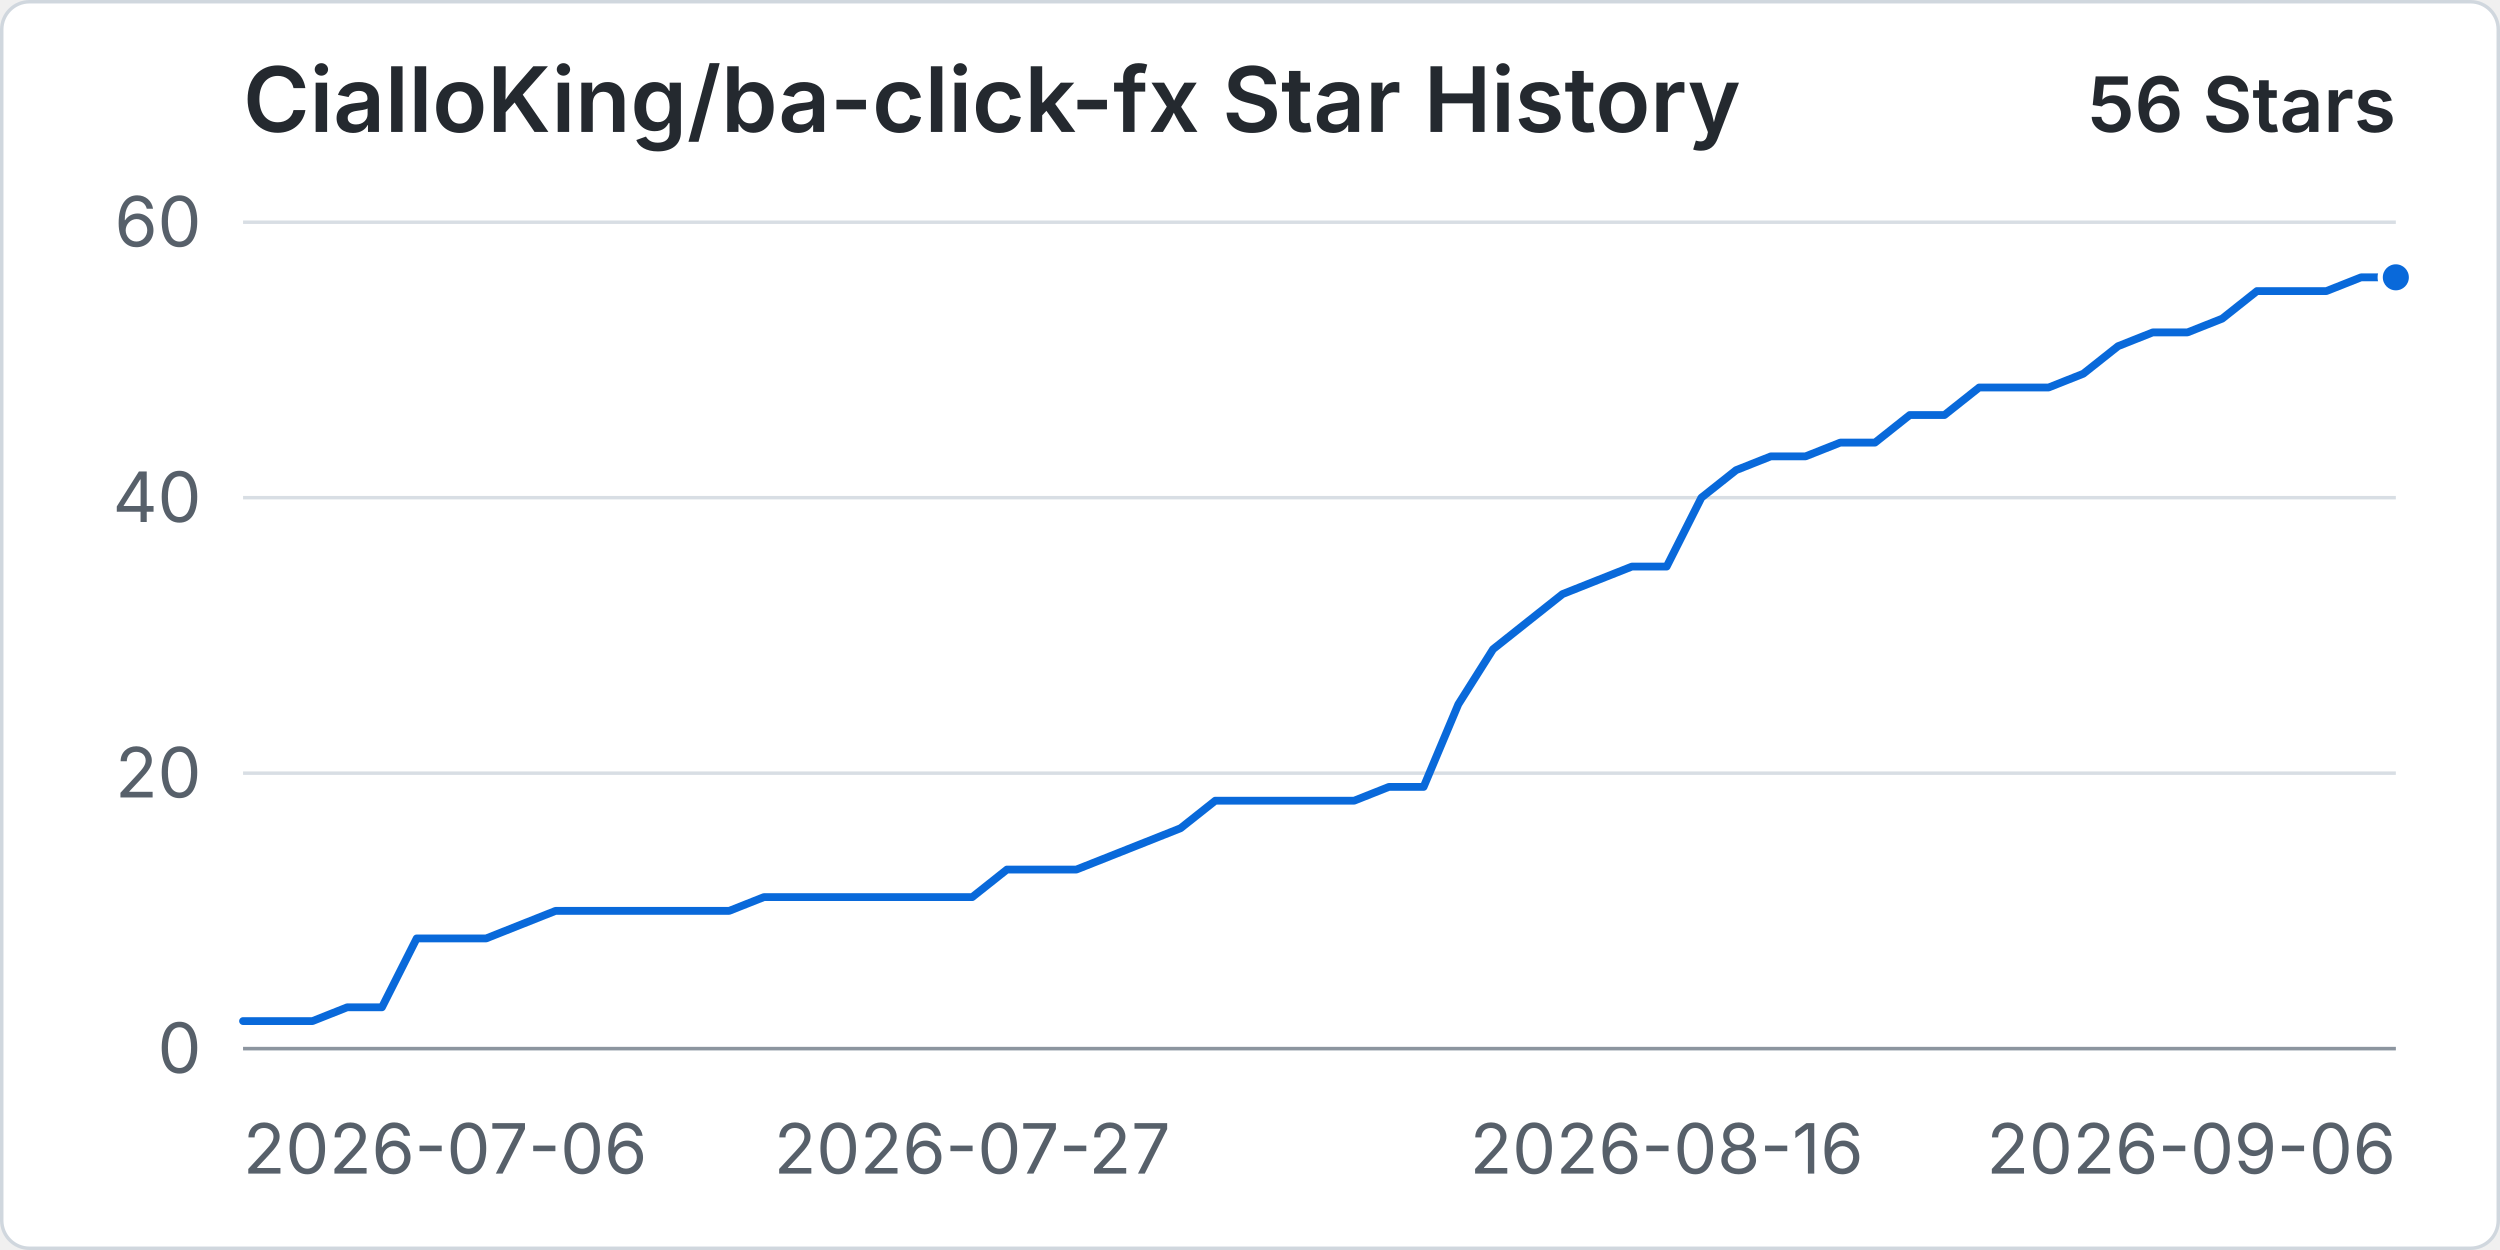
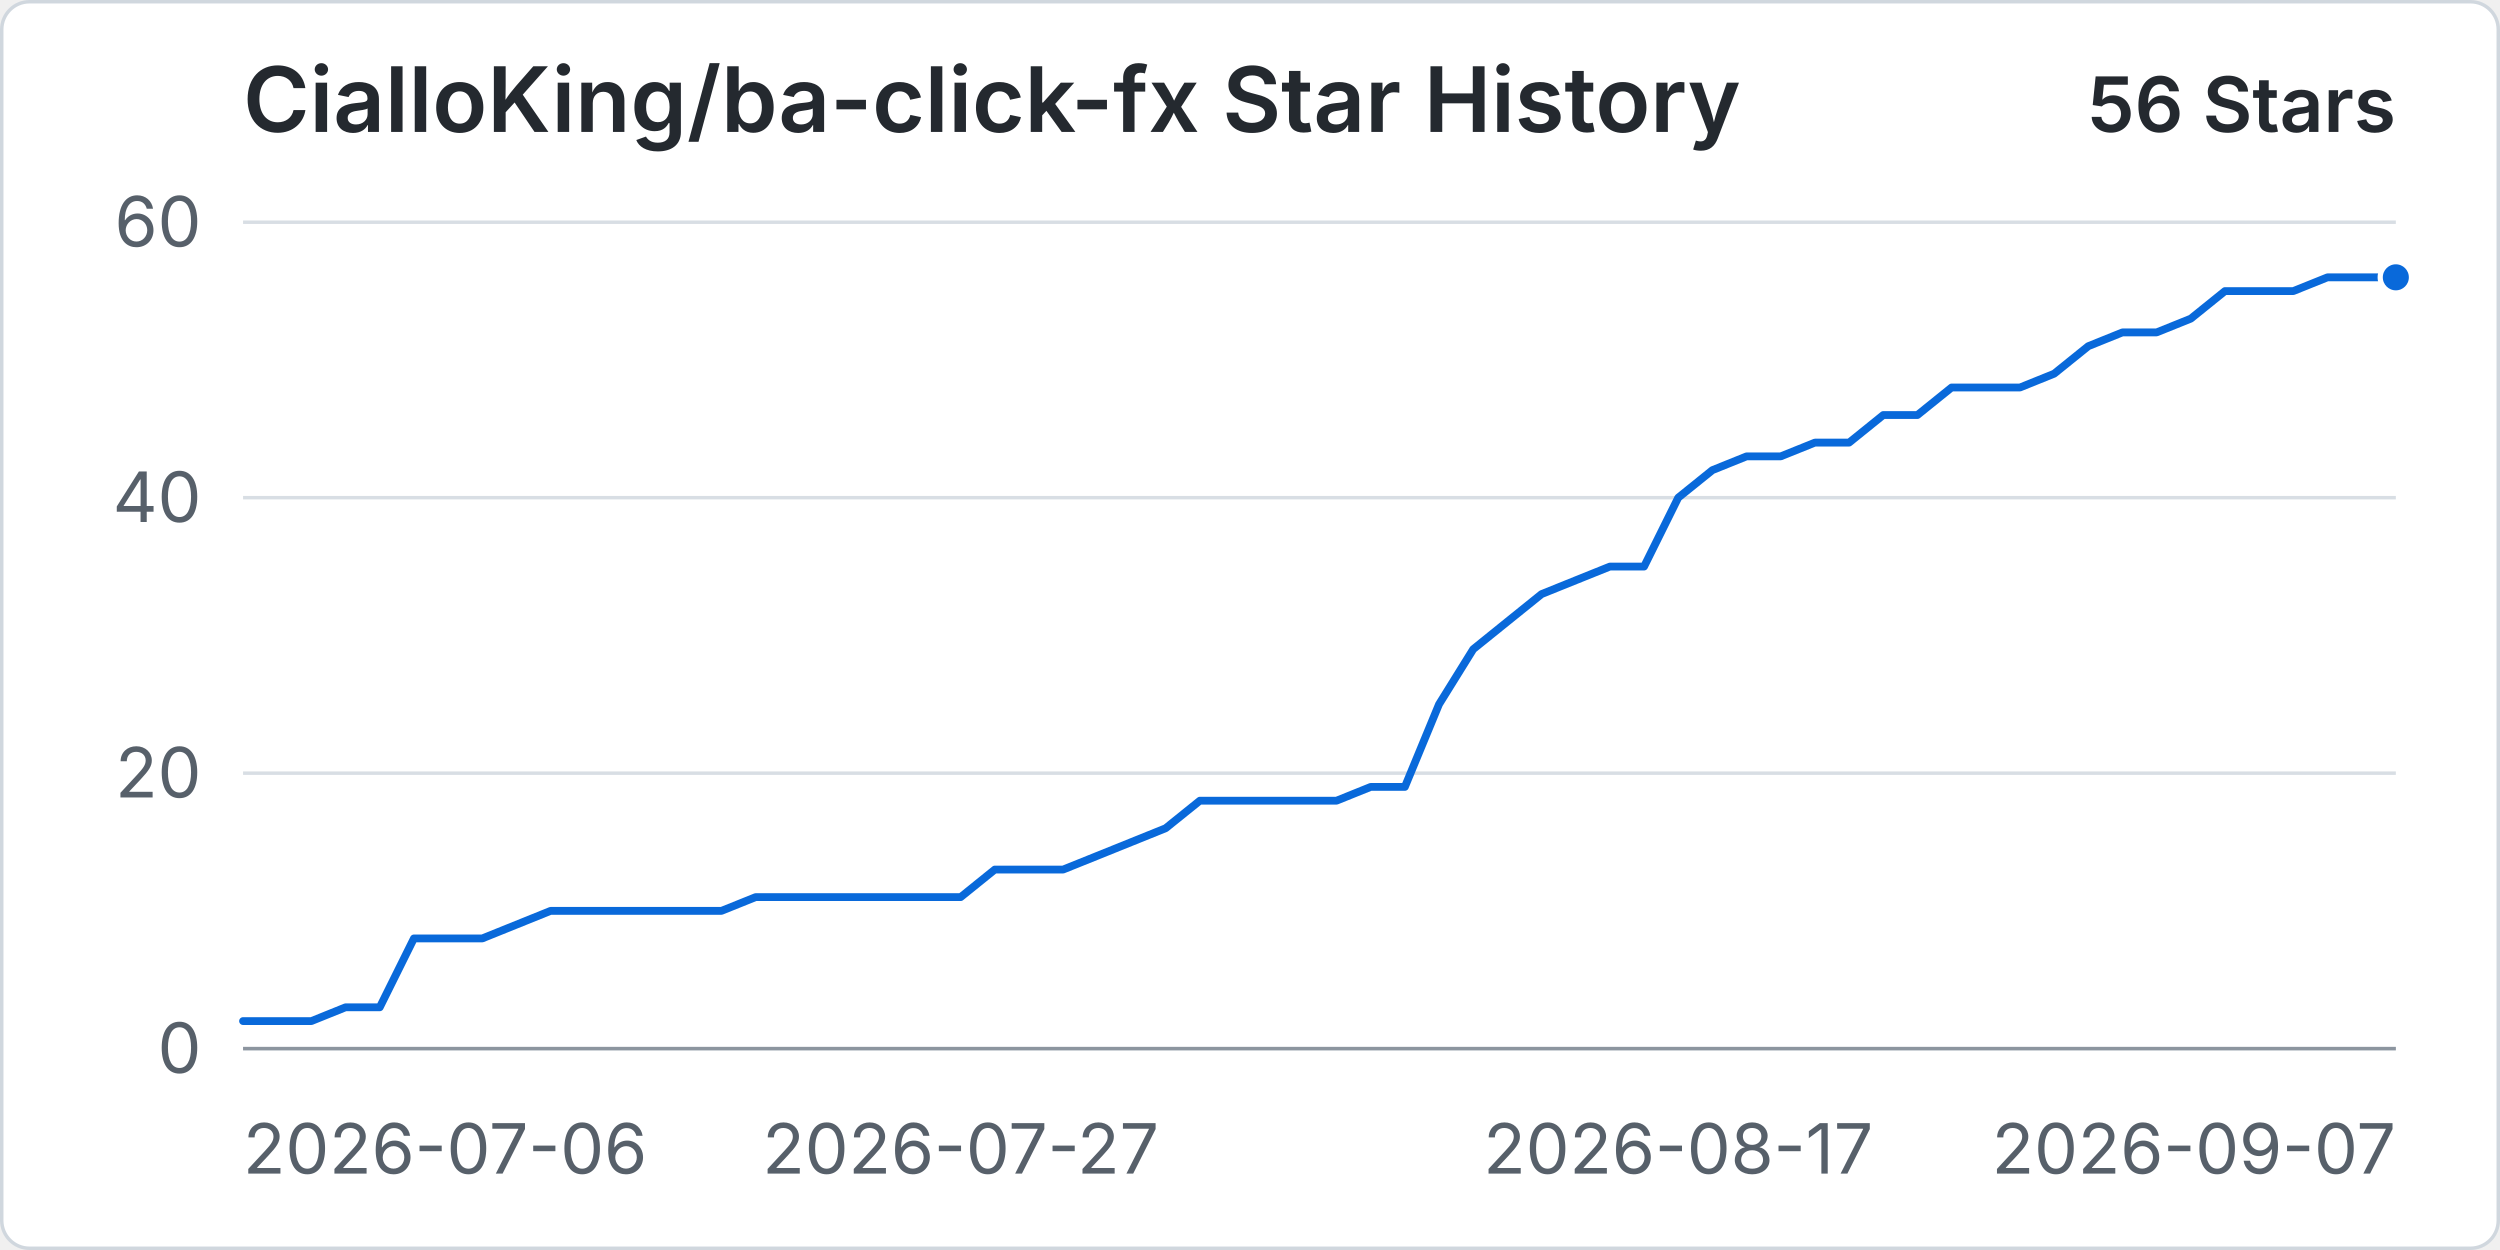
<svg xmlns="http://www.w3.org/2000/svg" width="960" height="480" viewBox="0 0 720 360" role="img" aria-labelledby="title desc">
  <rect x="0.5" y="0.5" width="719" height="359" rx="8" fill="#ffffff" stroke="#d0d7de" />
  <text x="70" y="38" fill="#24292f" font-family="-apple-system, BlinkMacSystemFont, 'Segoe UI', sans-serif" font-size="26" font-weight="600">CialloKing/ba-click-fx Star History</text>
  <text x="690" y="38" text-anchor="end" fill="#24292f" font-family="-apple-system, BlinkMacSystemFont, 'Segoe UI', sans-serif" font-size="22" font-weight="600">56 Stars</text>
  <line x1="70" y1="302" x2="690" y2="302" stroke="#d8dee4" stroke-width="1" />
  <text x="58" y="309" text-anchor="end" fill="#57606a" font-family="-apple-system, BlinkMacSystemFont, 'Segoe UI', sans-serif" font-size="20">0</text>
  <line x1="70" y1="222.67" x2="690" y2="222.67" stroke="#d8dee4" stroke-width="1" />
  <text x="58" y="229.67" text-anchor="end" fill="#57606a" font-family="-apple-system, BlinkMacSystemFont, 'Segoe UI', sans-serif" font-size="20">20</text>
  <line x1="70" y1="143.33" x2="690" y2="143.33" stroke="#d8dee4" stroke-width="1" />
  <text x="58" y="150.33" text-anchor="end" fill="#57606a" font-family="-apple-system, BlinkMacSystemFont, 'Segoe UI', sans-serif" font-size="20">40</text>
  <line x1="70" y1="64" x2="690" y2="64" stroke="#d8dee4" stroke-width="1" />
  <text x="58" y="71" text-anchor="end" fill="#57606a" font-family="-apple-system, BlinkMacSystemFont, 'Segoe UI', sans-serif" font-size="20">60</text>
  <line x1="70" y1="302" x2="690" y2="302" stroke="#8c959f" stroke-width="1" />
  <text x="70" y="338" text-anchor="start" fill="#57606a" font-family="-apple-system, BlinkMacSystemFont, 'Segoe UI', sans-serif" font-size="20">2026-07-06</text>
-   <text x="280" y="338" text-anchor="middle" fill="#57606a" font-family="-apple-system, BlinkMacSystemFont, 'Segoe UI', sans-serif" font-size="20">2026-07-27</text>
-   <text x="480" y="338" text-anchor="middle" fill="#57606a" font-family="-apple-system, BlinkMacSystemFont, 'Segoe UI', sans-serif" font-size="20">2026-08-16</text>
-   <text x="690" y="338" text-anchor="end" fill="#57606a" font-family="-apple-system, BlinkMacSystemFont, 'Segoe UI', sans-serif" font-size="20">2026-09-06</text>
-   <path data-series="stars" d="M 70 294.07 L 80 294.07 L 90 294.07 L 100 290.1 L 110 290.1 L 120 270.27 L 130 270.27 L 140 270.27 L 150 266.3 L 160 262.33 L 170 262.33 L 180 262.33 L 190 262.33 L 200 262.33 L 210 262.33 L 220 258.37 L 230 258.37 L 240 258.37 L 250 258.37 L 260 258.37 L 270 258.37 L 280 258.37 L 290 250.43 L 300 250.43 L 310 250.43 L 320 246.47 L 330 242.5 L 340 238.53 L 350 230.6 L 360 230.6 L 370 230.6 L 380 230.6 L 390 230.6 L 400 226.63 L 410 226.63 L 420 202.83 L 430 186.97 L 440 179.03 L 450 171.1 L 460 167.13 L 470 163.17 L 480 163.17 L 490 143.33 L 500 135.4 L 510 131.43 L 520 131.43 L 530 127.47 L 540 127.47 L 550 119.53 L 560 119.53 L 570 111.6 L 580 111.6 L 590 111.6 L 600 107.63 L 610 99.7 L 620 95.73 L 630 95.73 L 640 91.77 L 650 83.83 L 660 83.83 L 670 83.83 L 680 79.87 L 690 79.87" fill="none" stroke="#0969da" stroke-width="3" stroke-linecap="round" stroke-linejoin="round" vector-effect="non-scaling-stroke" />
+   <text x="276.67" y="338" text-anchor="middle" fill="#57606a" font-family="-apple-system, BlinkMacSystemFont, 'Segoe UI', sans-serif" font-size="20">2026-07-27</text>
+   <text x="483.33" y="338" text-anchor="middle" fill="#57606a" font-family="-apple-system, BlinkMacSystemFont, 'Segoe UI', sans-serif" font-size="20">2026-08-17</text>
+   <text x="690" y="338" text-anchor="end" fill="#57606a" font-family="-apple-system, BlinkMacSystemFont, 'Segoe UI', sans-serif" font-size="20">2026-09-07</text>
+   <path data-series="stars" d="M 70 294.07 L 79.84 294.07 L 89.68 294.07 L 99.52 290.1 L 109.37 290.1 L 119.21 270.27 L 129.05 270.27 L 138.89 270.27 L 148.73 266.3 L 158.57 262.33 L 168.41 262.33 L 178.25 262.33 L 188.1 262.33 L 197.94 262.33 L 207.78 262.33 L 217.62 258.37 L 227.46 258.37 L 237.3 258.37 L 247.14 258.37 L 256.98 258.37 L 266.83 258.37 L 276.67 258.37 L 286.51 250.43 L 296.35 250.43 L 306.19 250.43 L 316.03 246.47 L 325.87 242.5 L 335.71 238.53 L 345.56 230.6 L 355.4 230.6 L 365.24 230.6 L 375.08 230.6 L 384.92 230.6 L 394.76 226.63 L 404.6 226.63 L 414.44 202.83 L 424.29 186.97 L 434.13 179.03 L 443.97 171.1 L 453.81 167.13 L 463.65 163.17 L 473.49 163.17 L 483.33 143.33 L 493.17 135.4 L 503.02 131.43 L 512.86 131.43 L 522.7 127.47 L 532.54 127.47 L 542.38 119.53 L 552.22 119.53 L 562.06 111.6 L 571.9 111.6 L 581.75 111.6 L 591.59 107.63 L 601.43 99.7 L 611.27 95.73 L 621.11 95.73 L 630.95 91.77 L 640.79 83.83 L 650.63 83.83 L 660.48 83.83 L 670.32 79.87 L 680.16 79.87 L 690 79.87" fill="none" stroke="#0969da" stroke-width="3" stroke-linecap="round" stroke-linejoin="round" vector-effect="non-scaling-stroke" />
  <circle data-series="stars" cx="690" cy="79.87" r="4.5" fill="#0969da" stroke="#ffffff" stroke-width="2" vector-effect="non-scaling-stroke" />
</svg>
